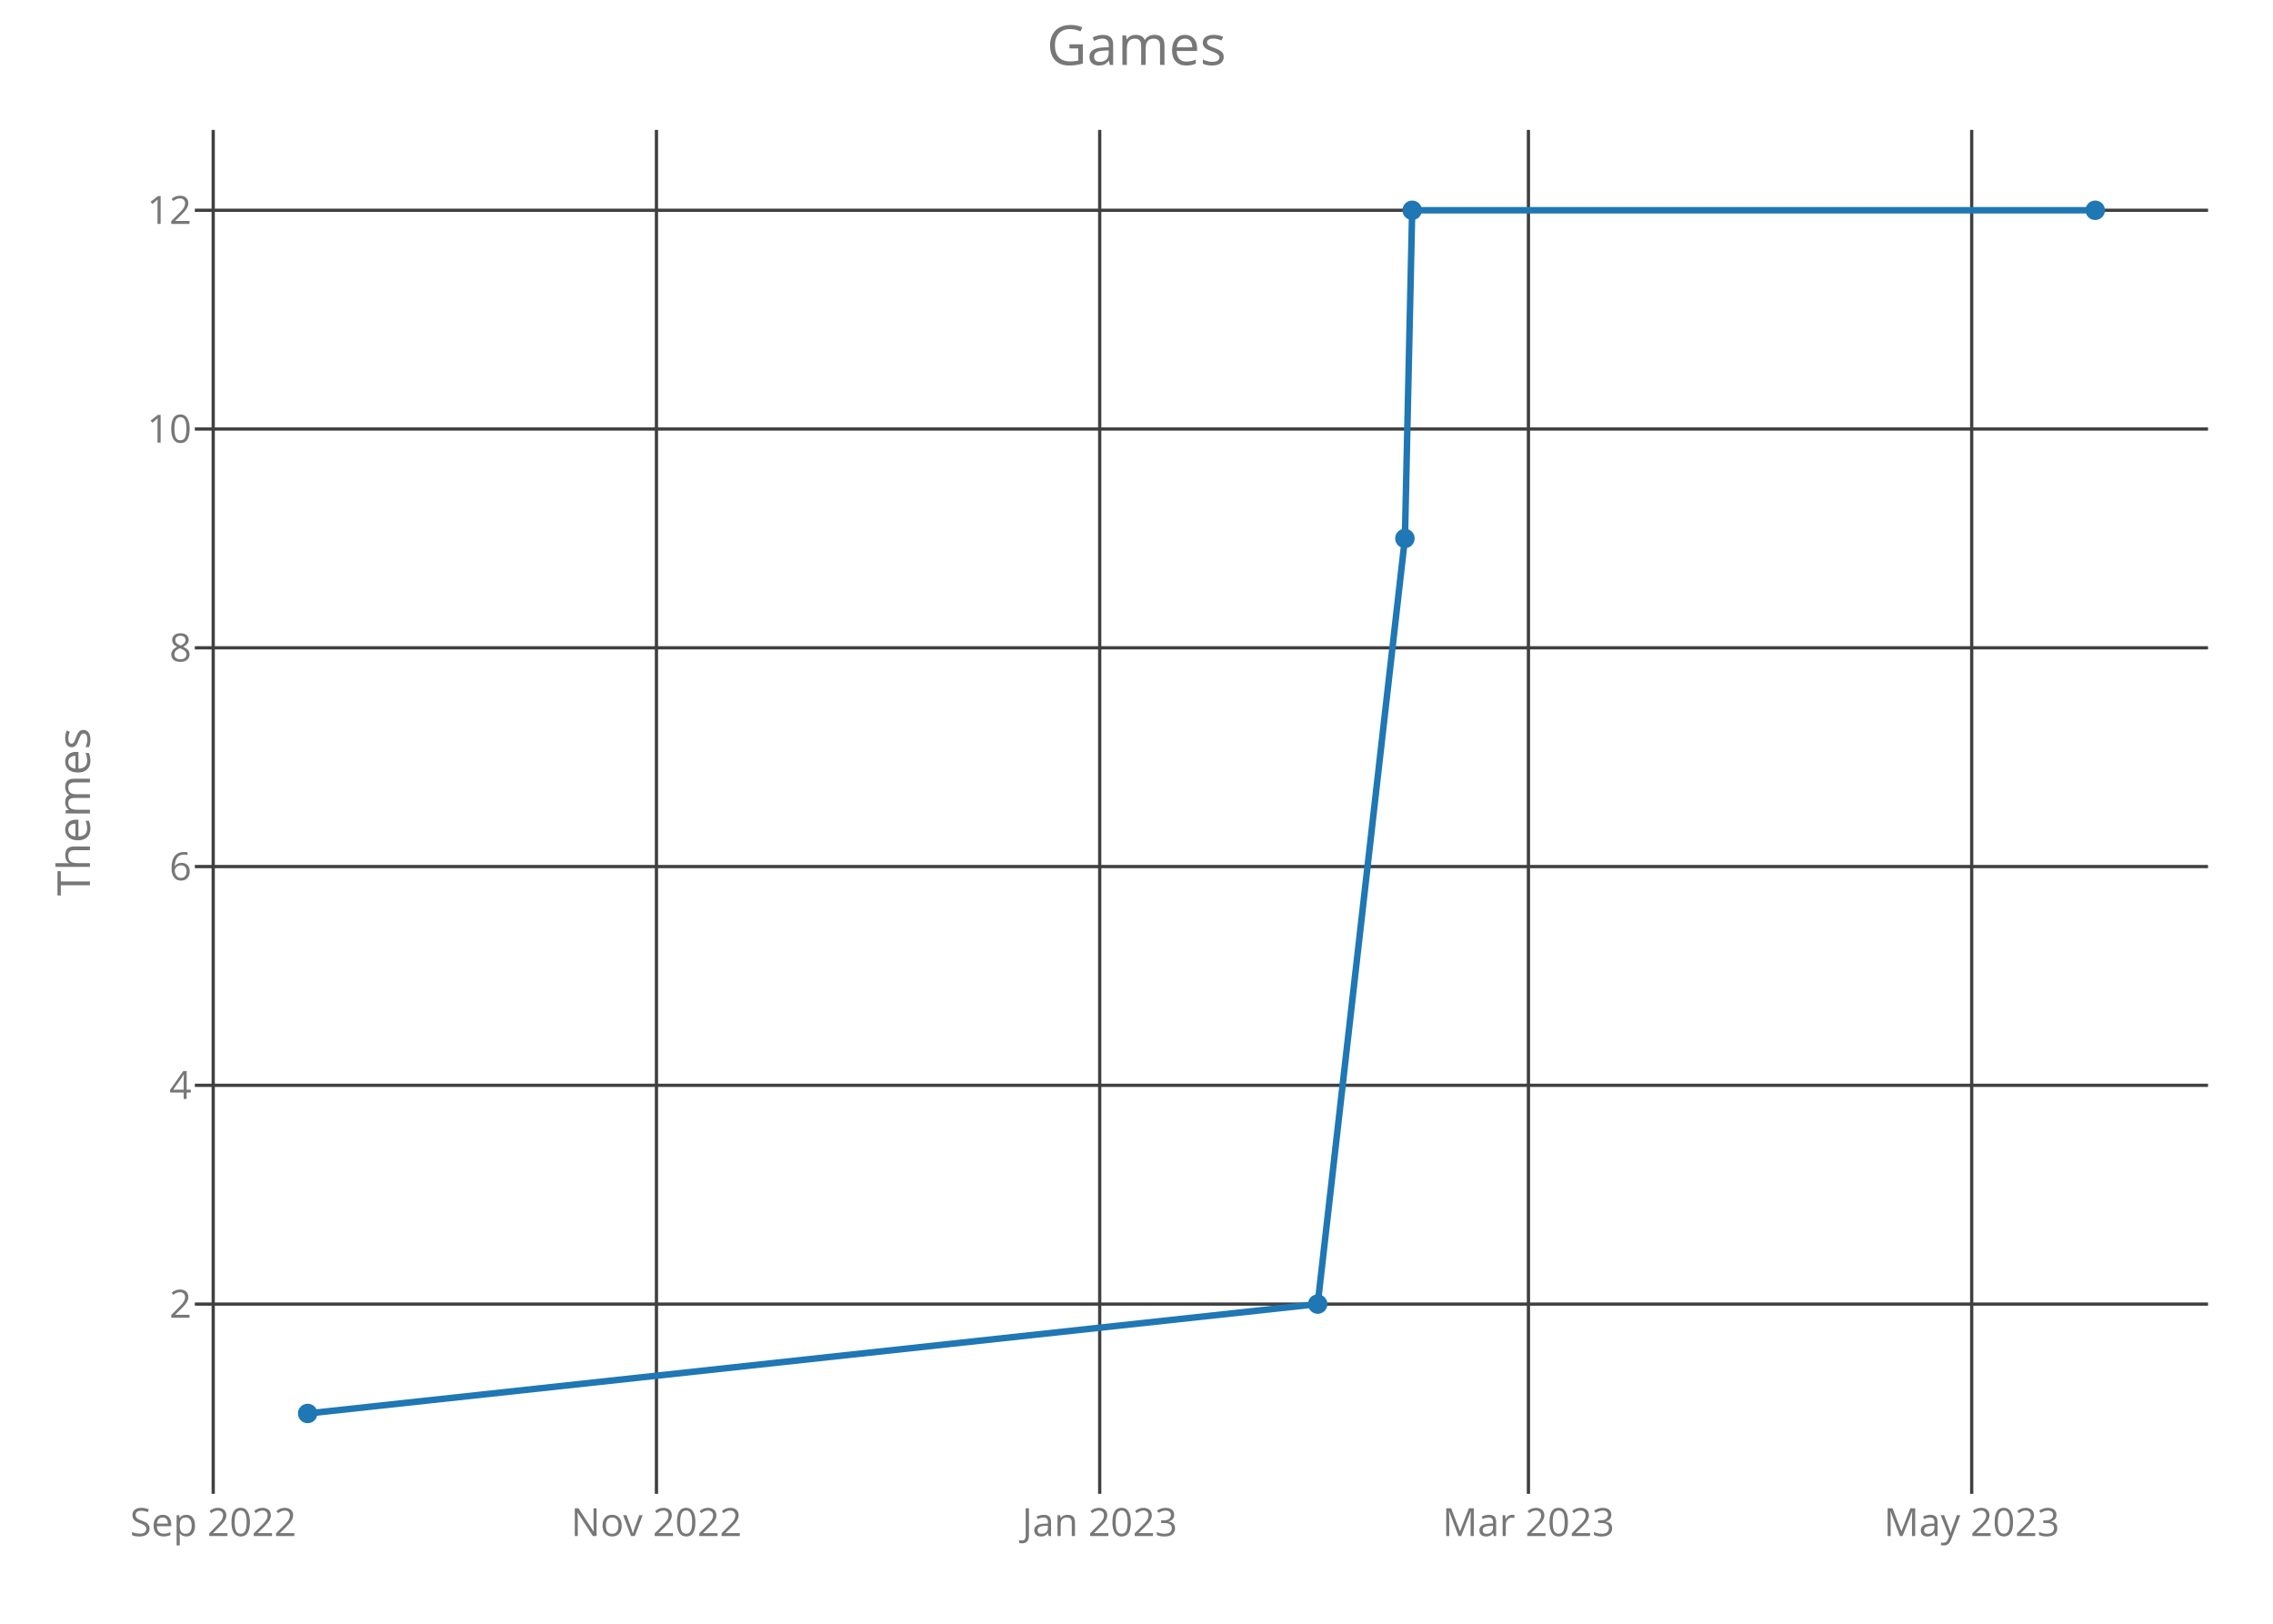
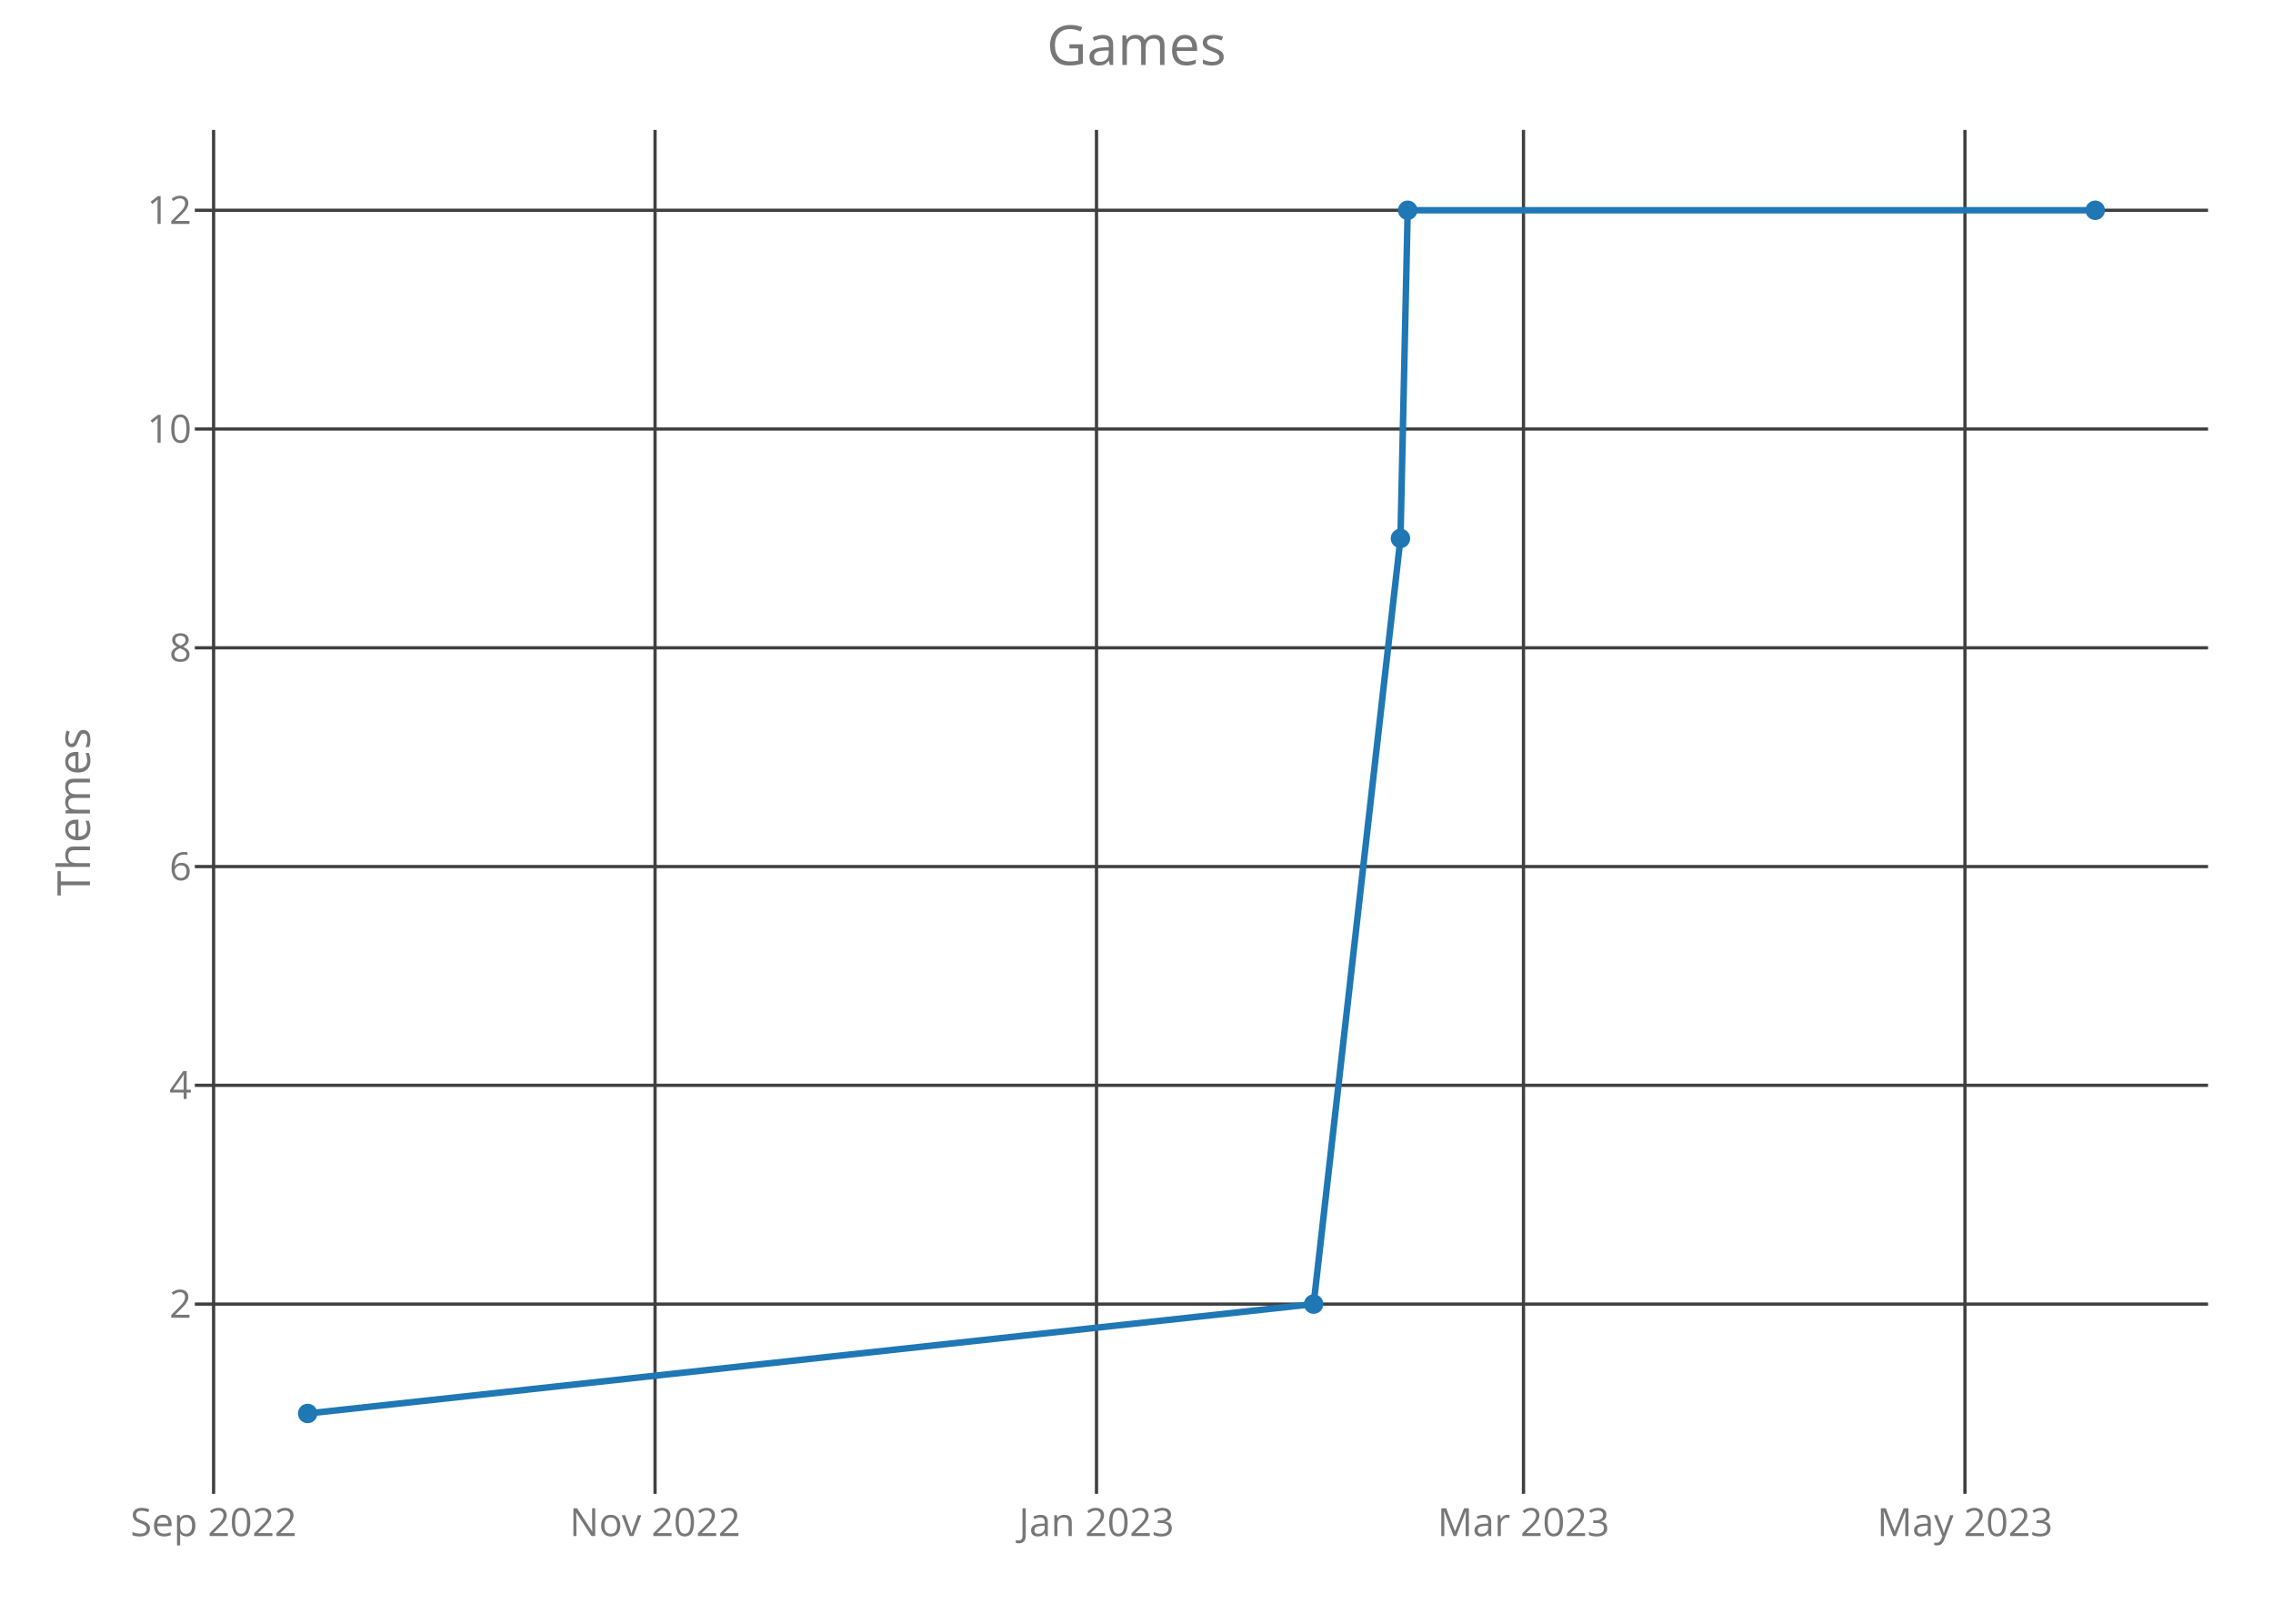
<svg xmlns="http://www.w3.org/2000/svg" class="main-svg" width="700" height="500" style="" viewBox="0 0 700 500">
  <rect x="0" y="0" width="700" height="500" style="fill: rgb(0, 0, 0); fill-opacity: 0;" />
-   <defs id="defs-40a096">
+   <defs id="defs-5eb215">
    <g class="clips">
-       <clipPath id="clip40a096xyplot" class="plotclip">
+       <clipPath id="clip5eb215xyplot" class="plotclip">
        <rect width="620" height="420" />
      </clipPath>
-       <clipPath class="axesclip" id="clip40a096x">
+       <clipPath class="axesclip" id="clip5eb215x">
        <rect x="60" y="0" width="620" height="500" />
      </clipPath>
-       <clipPath class="axesclip" id="clip40a096y">
+       <clipPath class="axesclip" id="clip5eb215y">
        <rect x="0" y="40" width="700" height="420" />
      </clipPath>
-       <clipPath class="axesclip" id="clip40a096xy">
+       <clipPath class="axesclip" id="clip5eb215xy">
        <rect x="60" y="40" width="620" height="420" />
      </clipPath>
    </g>
    <g class="gradients" />
  </defs>
  <g class="bglayer">
    <rect class="bg" x="60" y="40" width="620" height="420" style="fill: rgb(0, 0, 0); fill-opacity: 0; stroke-width: 0;" />
  </g>
  <g class="layer-below">
    <g class="imagelayer" />
    <g class="shapelayer" />
  </g>
  <g class="cartesianlayer">
    <g class="subplot xy">
      <g class="layer-subplot">
        <g class="shapelayer" />
        <g class="imagelayer" />
      </g>
      <g class="gridlayer">
        <g class="x">
-           <path class="xgrid crisp" transform="translate(65.66,0)" d="M0,40v420" style="stroke: rgb(64, 64, 64); stroke-opacity: 1; stroke-width: 1px;" />
-           <path class="xgrid crisp" transform="translate(202.16,0)" d="M0,40v420" style="stroke: rgb(64, 64, 64); stroke-opacity: 1; stroke-width: 1px;" />
-           <path class="xgrid crisp" transform="translate(338.67,0)" d="M0,40v420" style="stroke: rgb(64, 64, 64); stroke-opacity: 1; stroke-width: 1px;" />
-           <path class="xgrid crisp" transform="translate(470.7,0)" d="M0,40v420" style="stroke: rgb(64, 64, 64); stroke-opacity: 1; stroke-width: 1px;" />
-           <path class="xgrid crisp" transform="translate(607.21,0)" d="M0,40v420" style="stroke: rgb(64, 64, 64); stroke-opacity: 1; stroke-width: 1px;" />
+           <path class="xgrid crisp" transform="translate(65.78,0)" d="M0,40v420" style="stroke: rgb(64, 64, 64); stroke-opacity: 1; stroke-width: 1px;" />
+           <path class="xgrid crisp" transform="translate(201.73,0)" d="M0,40v420" style="stroke: rgb(64, 64, 64); stroke-opacity: 1; stroke-width: 1px;" />
+           <path class="xgrid crisp" transform="translate(337.68,0)" d="M0,40v420" style="stroke: rgb(64, 64, 64); stroke-opacity: 1; stroke-width: 1px;" />
+           <path class="xgrid crisp" transform="translate(469.18,0)" d="M0,40v420" style="stroke: rgb(64, 64, 64); stroke-opacity: 1; stroke-width: 1px;" />
+           <path class="xgrid crisp" transform="translate(605.13,0)" d="M0,40v420" style="stroke: rgb(64, 64, 64); stroke-opacity: 1; stroke-width: 1px;" />
        </g>
        <g class="y">
          <path class="ygrid crisp" transform="translate(0,401.57)" d="M60,0h620" style="stroke: rgb(64, 64, 64); stroke-opacity: 1; stroke-width: 1px;" />
          <path class="ygrid crisp" transform="translate(0,334.2)" d="M60,0h620" style="stroke: rgb(64, 64, 64); stroke-opacity: 1; stroke-width: 1px;" />
          <path class="ygrid crisp" transform="translate(0,266.84)" d="M60,0h620" style="stroke: rgb(64, 64, 64); stroke-opacity: 1; stroke-width: 1px;" />
          <path class="ygrid crisp" transform="translate(0,199.48)" d="M60,0h620" style="stroke: rgb(64, 64, 64); stroke-opacity: 1; stroke-width: 1px;" />
          <path class="ygrid crisp" transform="translate(0,132.11)" d="M60,0h620" style="stroke: rgb(64, 64, 64); stroke-opacity: 1; stroke-width: 1px;" />
          <path class="ygrid crisp" transform="translate(0,64.75)" d="M60,0h620" style="stroke: rgb(64, 64, 64); stroke-opacity: 1; stroke-width: 1px;" />
        </g>
      </g>
      <g class="zerolinelayer" />
      <path class="xlines-below crisp" d="M0,0" style="fill: none;" />
      <path class="ylines-below crisp" d="M0,0" style="fill: none;" />
      <g class="overlines-below" />
      <g class="xaxislayer-below">
        <g class="xtick">
-           <text text-anchor="middle" x="0" y="473" transform="translate(65.66,0)" style="font-family: 'Open Sans'; font-size: 12px; fill: rgb(119, 119, 119); fill-opacity: 1; white-space: pre;">Sep 2022</text>
+           <text text-anchor="middle" x="0" y="473" transform="translate(65.78,0)" style="font-family: 'Open Sans'; font-size: 12px; fill: rgb(119, 119, 119); fill-opacity: 1; white-space: pre;">Sep 2022</text>
        </g>
        <g class="xtick">
-           <text text-anchor="middle" x="0" y="473" transform="translate(202.16,0)" style="font-family: 'Open Sans'; font-size: 12px; fill: rgb(119, 119, 119); fill-opacity: 1; white-space: pre;">Nov 2022</text>
+           <text text-anchor="middle" x="0" y="473" transform="translate(201.73,0)" style="font-family: 'Open Sans'; font-size: 12px; fill: rgb(119, 119, 119); fill-opacity: 1; white-space: pre;">Nov 2022</text>
        </g>
        <g class="xtick">
-           <text text-anchor="middle" x="0" y="473" transform="translate(338.67,0)" style="font-family: 'Open Sans'; font-size: 12px; fill: rgb(119, 119, 119); fill-opacity: 1; white-space: pre;">Jan 2023</text>
+           <text text-anchor="middle" x="0" y="473" transform="translate(337.68,0)" style="font-family: 'Open Sans'; font-size: 12px; fill: rgb(119, 119, 119); fill-opacity: 1; white-space: pre;">Jan 2023</text>
        </g>
        <g class="xtick">
-           <text text-anchor="middle" x="0" y="473" transform="translate(470.7,0)" style="font-family: 'Open Sans'; font-size: 12px; fill: rgb(119, 119, 119); fill-opacity: 1; white-space: pre;">Mar 2023</text>
+           <text text-anchor="middle" x="0" y="473" transform="translate(469.18,0)" style="font-family: 'Open Sans'; font-size: 12px; fill: rgb(119, 119, 119); fill-opacity: 1; white-space: pre;">Mar 2023</text>
        </g>
        <g class="xtick">
-           <text text-anchor="middle" x="0" y="473" transform="translate(607.21,0)" style="font-family: 'Open Sans'; font-size: 12px; fill: rgb(119, 119, 119); fill-opacity: 1; white-space: pre;">May 2023</text>
+           <text text-anchor="middle" x="0" y="473" transform="translate(605.13,0)" style="font-family: 'Open Sans'; font-size: 12px; fill: rgb(119, 119, 119); fill-opacity: 1; white-space: pre;">May 2023</text>
        </g>
      </g>
      <g class="yaxislayer-below">
        <g class="ytick">
          <text text-anchor="end" x="59" y="4.2" transform="translate(0,401.57)" style="font-family: 'Open Sans'; font-size: 12px; fill: rgb(119, 119, 119); fill-opacity: 1; white-space: pre;">2</text>
        </g>
        <g class="ytick">
          <text text-anchor="end" x="59" y="4.2" transform="translate(0,334.2)" style="font-family: 'Open Sans'; font-size: 12px; fill: rgb(119, 119, 119); fill-opacity: 1; white-space: pre;">4</text>
        </g>
        <g class="ytick">
          <text text-anchor="end" x="59" y="4.2" transform="translate(0,266.84)" style="font-family: 'Open Sans'; font-size: 12px; fill: rgb(119, 119, 119); fill-opacity: 1; white-space: pre;">6</text>
        </g>
        <g class="ytick">
          <text text-anchor="end" x="59" y="4.2" transform="translate(0,199.48)" style="font-family: 'Open Sans'; font-size: 12px; fill: rgb(119, 119, 119); fill-opacity: 1; white-space: pre;">8</text>
        </g>
        <g class="ytick">
          <text text-anchor="end" x="59" y="4.2" transform="translate(0,132.11)" style="font-family: 'Open Sans'; font-size: 12px; fill: rgb(119, 119, 119); fill-opacity: 1; white-space: pre;">10</text>
        </g>
        <g class="ytick">
          <text text-anchor="end" x="59" y="4.2" transform="translate(0,64.75)" style="font-family: 'Open Sans'; font-size: 12px; fill: rgb(119, 119, 119); fill-opacity: 1; white-space: pre;">12</text>
        </g>
      </g>
      <g class="overaxes-below" />
-       <g class="plot" transform="translate(60,40)" clip-path="url('#clip40a096xyplot')">
+       <g class="plot" transform="translate(60,40)" clip-path="url('#clip5eb215xyplot')">
        <g class="scatterlayer mlayer">
-           <g class="trace scatter trace8237b0" style="stroke-miterlimit: 2; opacity: 1;">
+           <g class="trace scatter tracef62a55" style="stroke-miterlimit: 2; opacity: 1;">
            <g class="fills" />
            <g class="errorbars" />
            <g class="lines">
-               <path class="js-line" d="M34.75,395.25L345.8,361.57L372.66,125.8L374.9,24.75L585.25,24.75" style="vector-effect: non-scaling-stroke; fill: none; stroke: rgb(31, 119, 180); stroke-opacity: 1; stroke-width: 2px; opacity: 1;" />
+               <path class="js-line" d="M34.75,395.25L344.55,361.57L371.29,125.8L373.52,24.75L585.25,24.75" style="vector-effect: non-scaling-stroke; fill: none; stroke: rgb(31, 119, 180); stroke-opacity: 1; stroke-width: 2px; opacity: 1;" />
            </g>
            <g class="points">
              <path class="point" transform="translate(34.75,395.25)" d="M3,0A3,3 0 1,1 0,-3A3,3 0 0,1 3,0Z" style="opacity: 1; stroke-width: 0px; fill: rgb(31, 119, 180); fill-opacity: 1;" />
-               <path class="point" transform="translate(345.8,361.57)" d="M3,0A3,3 0 1,1 0,-3A3,3 0 0,1 3,0Z" style="opacity: 1; stroke-width: 0px; fill: rgb(31, 119, 180); fill-opacity: 1;" />
-               <path class="point" transform="translate(372.66,125.8)" d="M3,0A3,3 0 1,1 0,-3A3,3 0 0,1 3,0Z" style="opacity: 1; stroke-width: 0px; fill: rgb(31, 119, 180); fill-opacity: 1;" />
-               <path class="point" transform="translate(374.9,24.75)" d="M3,0A3,3 0 1,1 0,-3A3,3 0 0,1 3,0Z" style="opacity: 1; stroke-width: 0px; fill: rgb(31, 119, 180); fill-opacity: 1;" />
+               <path class="point" transform="translate(344.55,361.57)" d="M3,0A3,3 0 1,1 0,-3A3,3 0 0,1 3,0Z" style="opacity: 1; stroke-width: 0px; fill: rgb(31, 119, 180); fill-opacity: 1;" />
+               <path class="point" transform="translate(371.29,125.8)" d="M3,0A3,3 0 1,1 0,-3A3,3 0 0,1 3,0Z" style="opacity: 1; stroke-width: 0px; fill: rgb(31, 119, 180); fill-opacity: 1;" />
+               <path class="point" transform="translate(373.52,24.75)" d="M3,0A3,3 0 1,1 0,-3A3,3 0 0,1 3,0Z" style="opacity: 1; stroke-width: 0px; fill: rgb(31, 119, 180); fill-opacity: 1;" />
              <path class="point" transform="translate(585.25,24.75)" d="M3,0A3,3 0 1,1 0,-3A3,3 0 0,1 3,0Z" style="opacity: 1; stroke-width: 0px; fill: rgb(31, 119, 180); fill-opacity: 1;" />
            </g>
            <g class="text" />
          </g>
        </g>
      </g>
      <g class="overplot" />
      <path class="xlines-above" />
      <path class="ylines-above" />
      <g class="overlines-above" />
      <g class="xaxislayer-above" />
      <g class="yaxislayer-above" />
      <g class="overaxes-above" />
    </g>
  </g>
  <g class="polarlayer" />
  <g class="ternarylayer" />
  <g class="geolayer" />
  <g class="funnelarealayer" />
  <g class="pielayer" />
  <g class="treemaplayer" />
  <g class="sunburstlayer" />
  <g class="glimages" />
-   <defs id="topdefs-40a096">
+   <defs id="topdefs-5eb215">
    <g class="clips" />
  </defs>
  <g class="layer-above">
    <g class="imagelayer" />
    <g class="shapelayer" />
  </g>
  <g class="infolayer">
    <g class="g-gtitle">
      <text class="gtitle" x="350" y="20" text-anchor="middle" dy="0em" style="font-family: 'Open Sans'; font-size: 17px; fill: rgb(119, 119, 119); opacity: 1; font-weight: normal; white-space: pre;">Games</text>
    </g>
    <g class="g-xtitle" />
    <g class="g-ytitle">
      <text class="ytitle" transform="rotate(-90,27.7,250)" x="27.7" y="250" text-anchor="middle" style="font-family: 'Open Sans'; font-size: 14px; fill: rgb(119, 119, 119); opacity: 1; font-weight: normal; white-space: pre;">Themes</text>
    </g>
  </g>
</svg>
